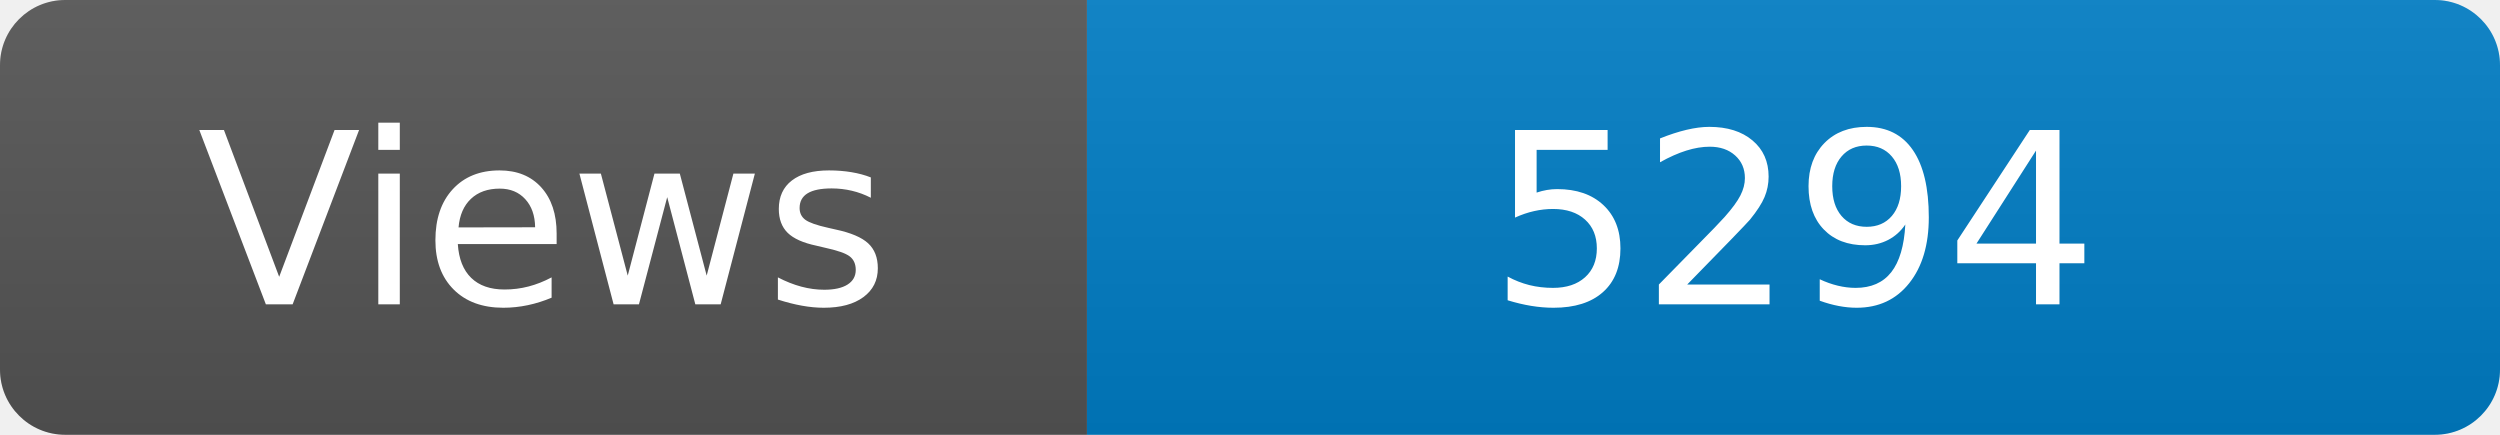
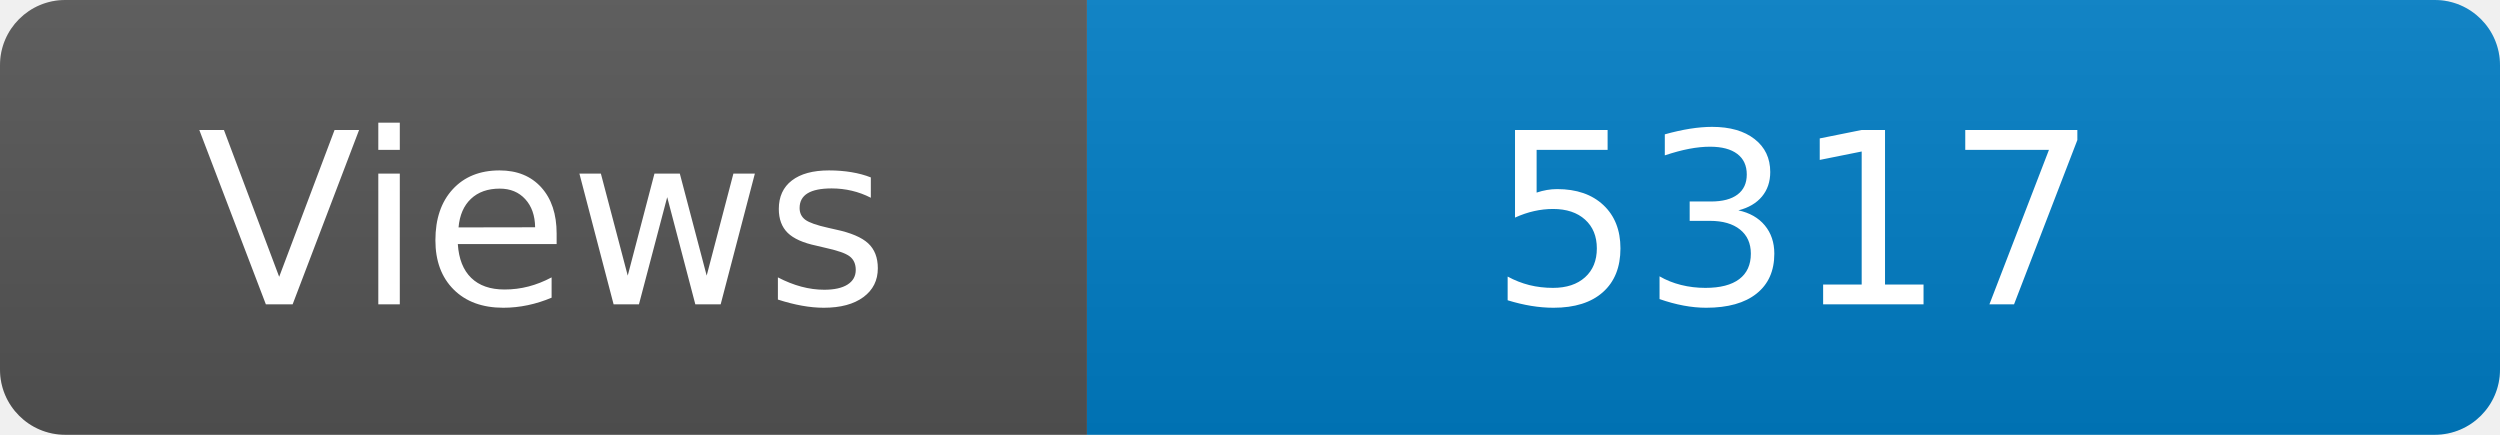
<svg xmlns="http://www.w3.org/2000/svg" width="115" height="20" role="img" aria-label="Maintained?: yes">
  <linearGradient id="s" x2="0" y2="100%">
    <stop offset="0" stop-color="#bbb" stop-opacity=".1" />
    <stop offset="1" stop-opacity=".1" />
  </linearGradient>
  <clipPath id="r">
    <rect width="115" height="20" rx="3" fill="#fff" />
  </clipPath>
  <g clip-path="url(#r)">
    <rect width="50" height="20" fill="#555" />
    <rect x="50" width="160" height="20" fill="#007ec6" />
    <rect width="115" height="20" fill="url(#s)" />
  </g>
  <g fill="#fff" text-anchor="middle" font-family="Verdana,Geneva,DejaVu Sans,sans-serif" font-size="110">
    <text x="250" y="140" transform="scale(.1)" fill="#fff">Views</text>
-     <text x="825" y="140" transform="scale(.1)" fill="#fff">5294</text>
+     <text x="825" y="140" transform="scale(.1)" fill="#fff">5317</text>
  </g>
</svg>
